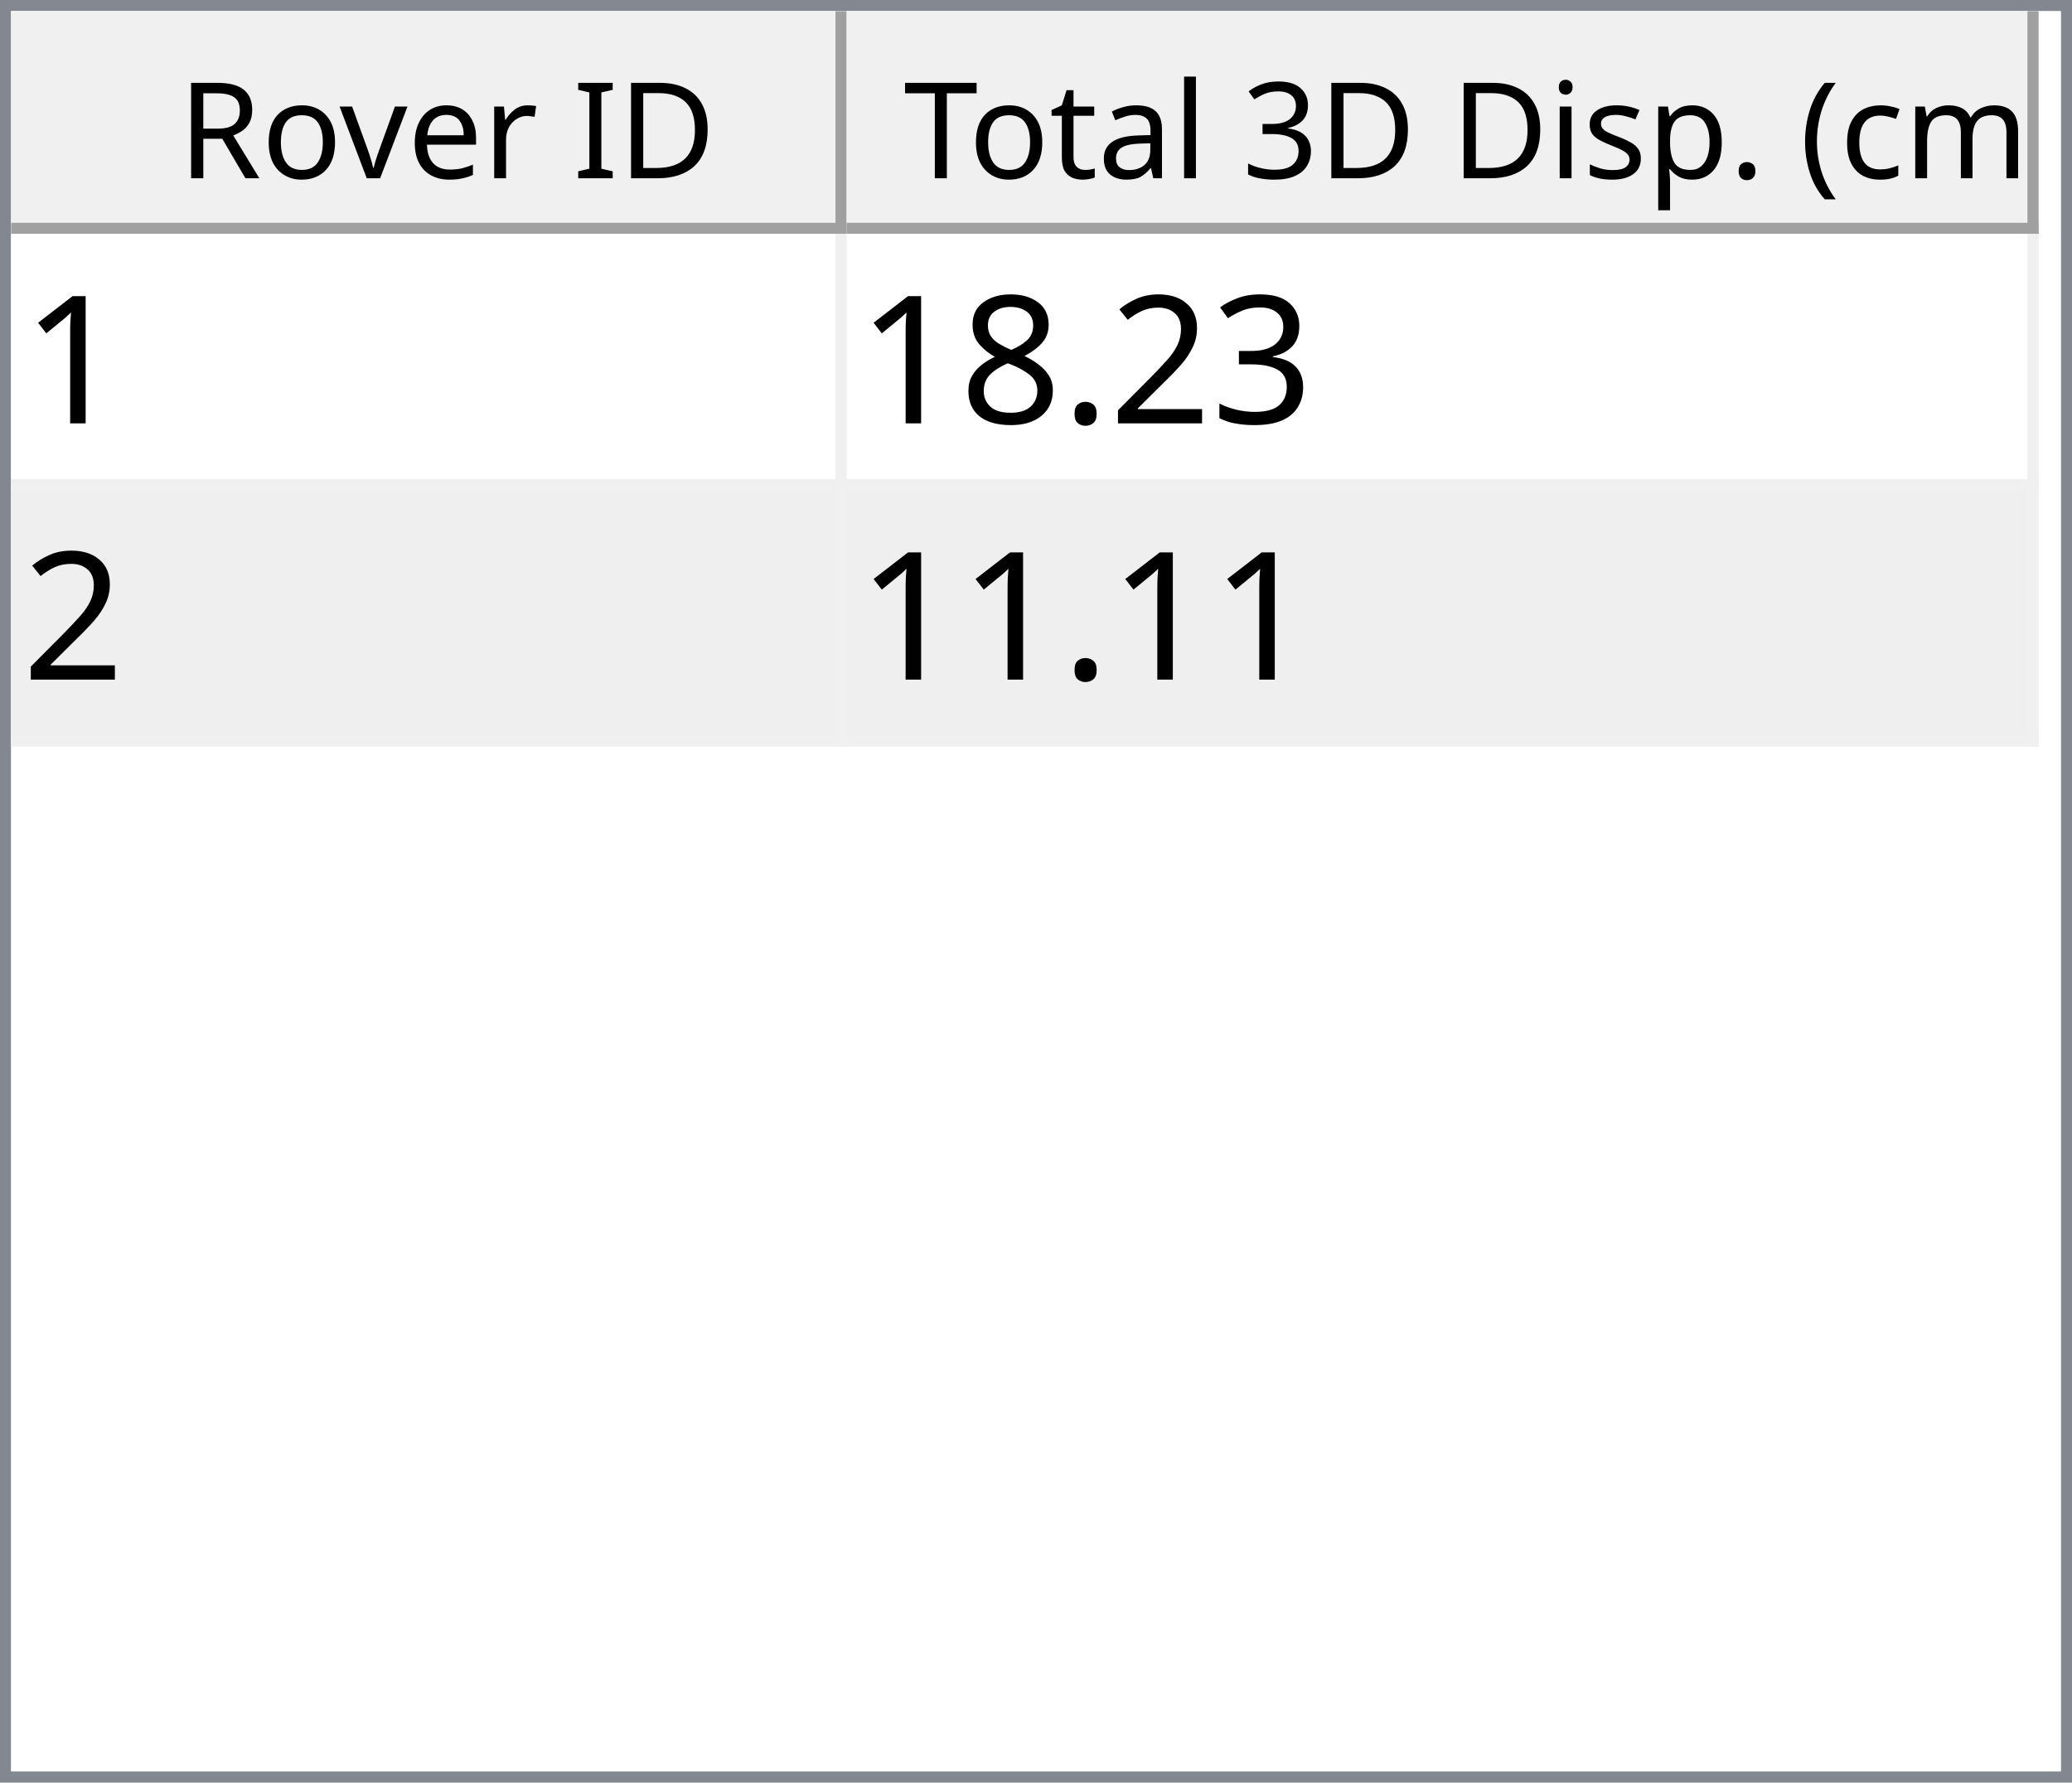
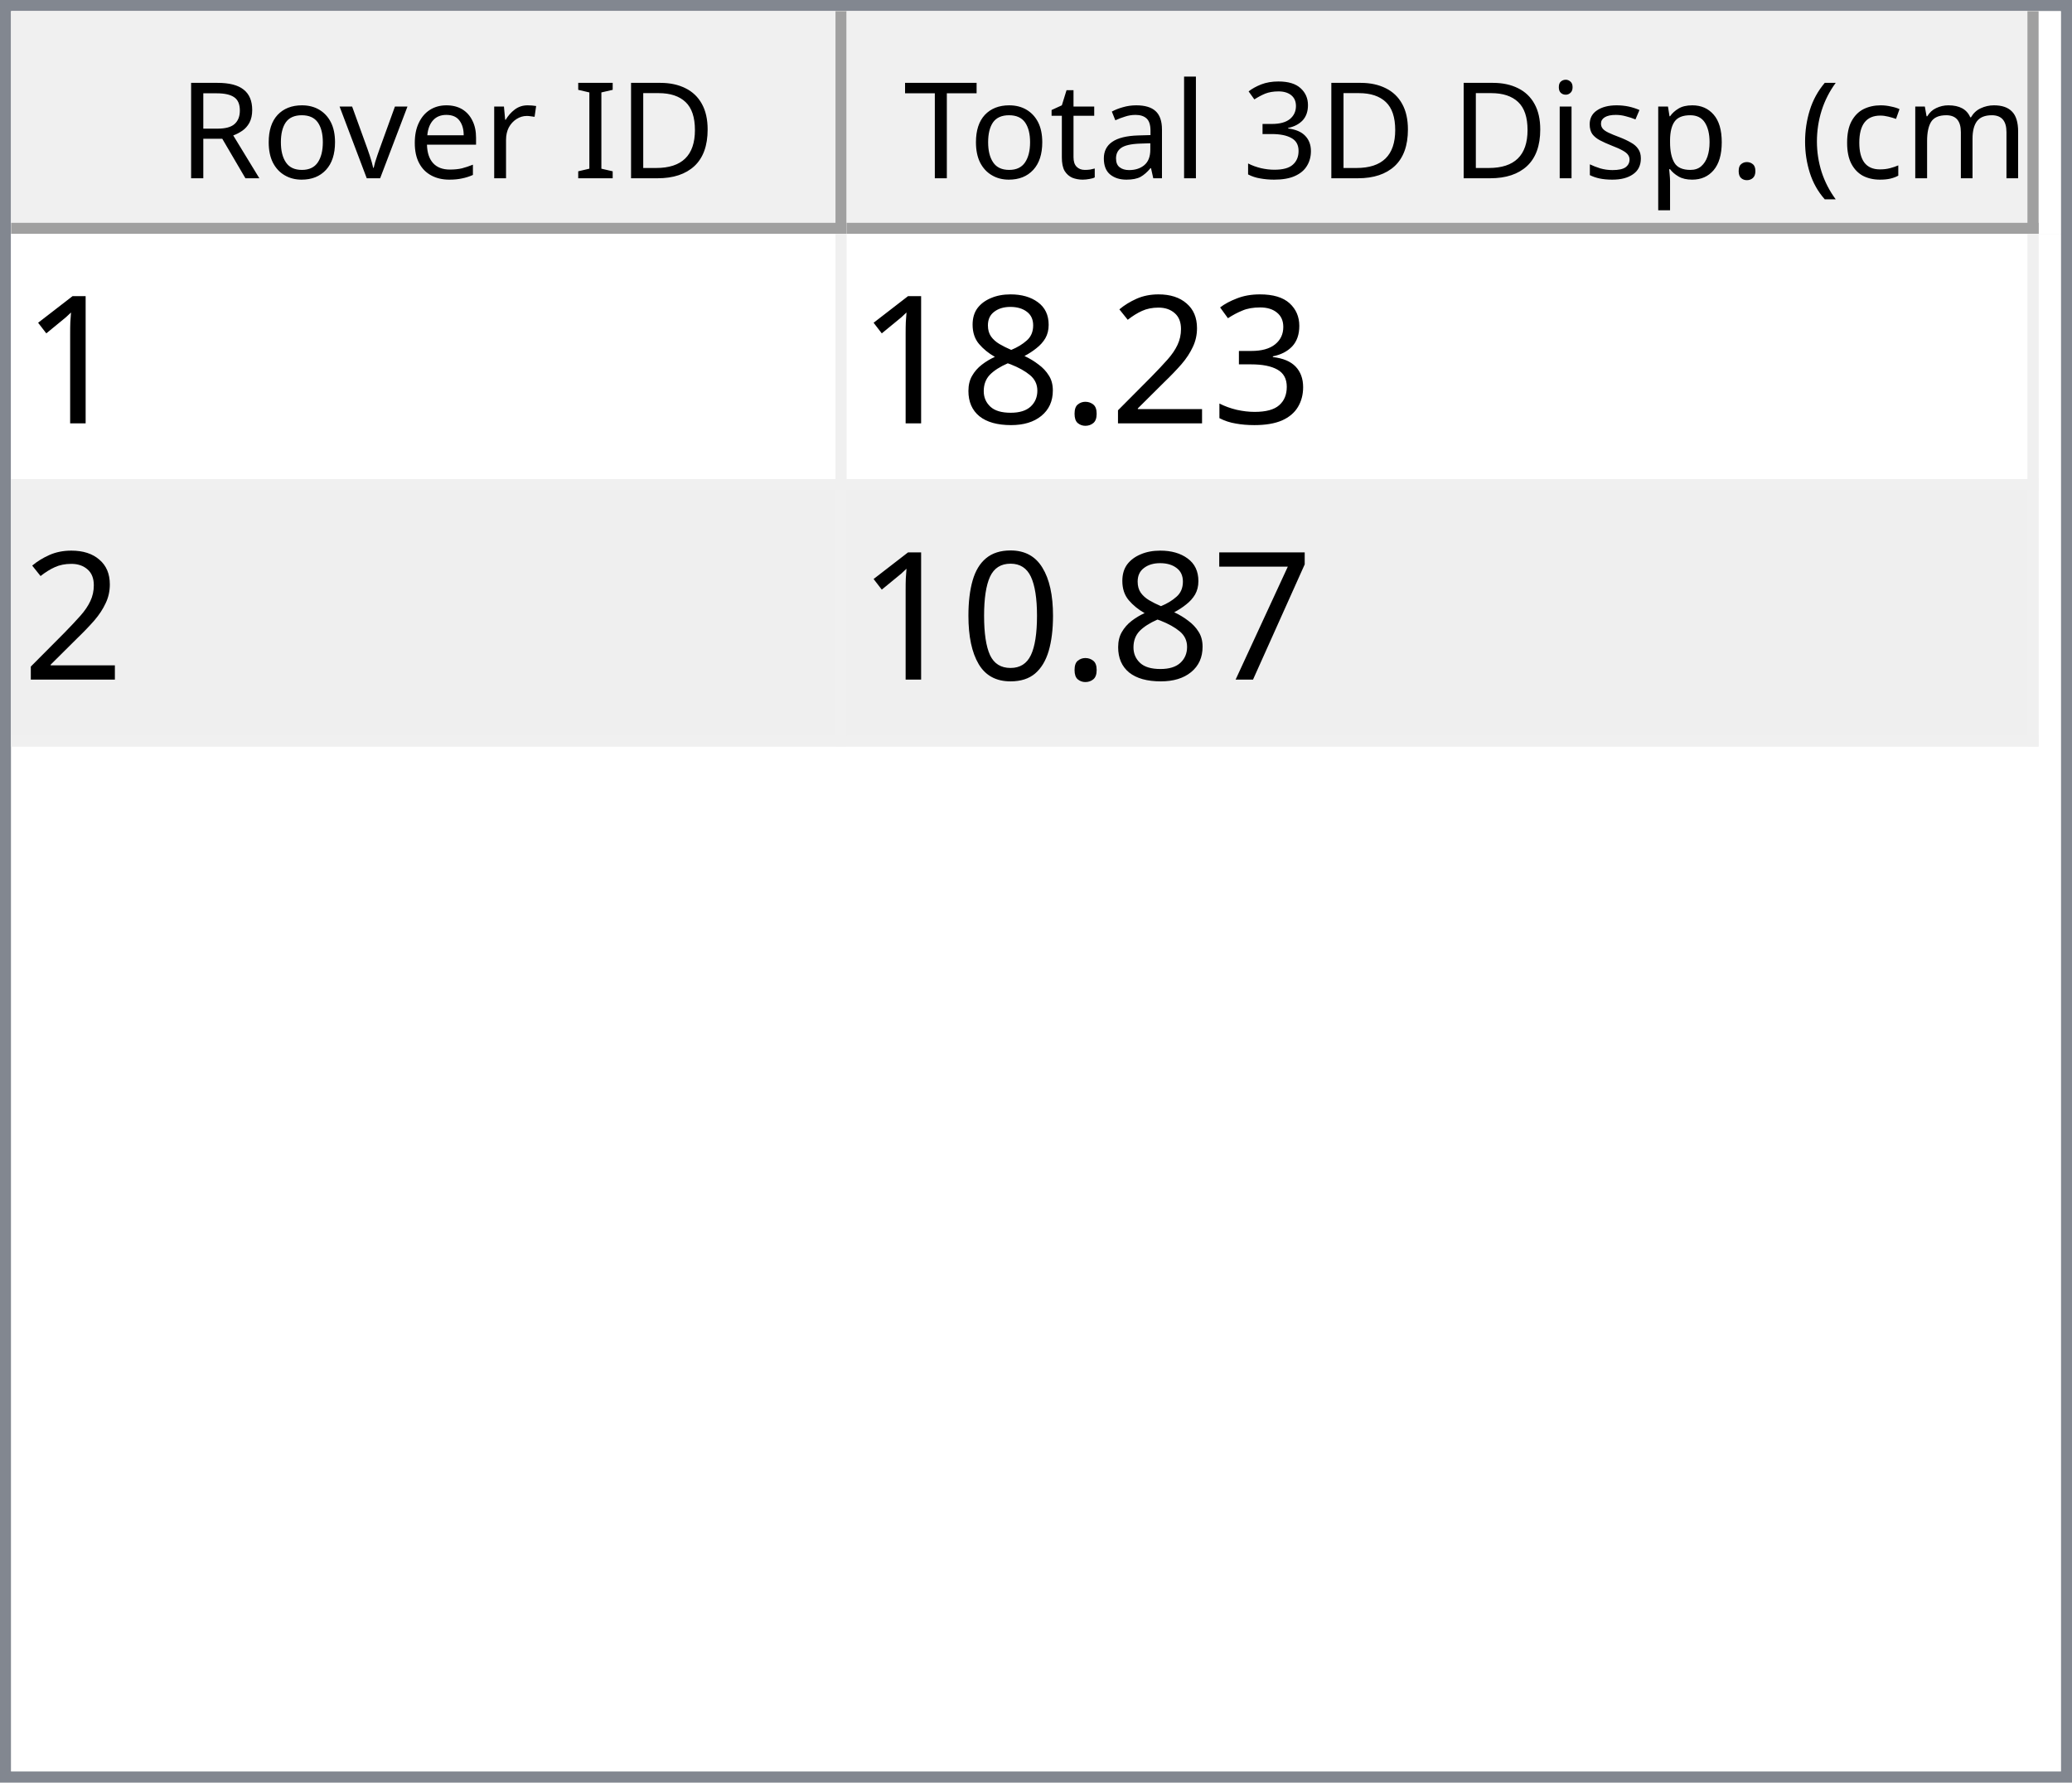
<svg xmlns="http://www.w3.org/2000/svg" style="fill-opacity:1; color-rendering:auto; color-interpolation:auto; text-rendering:auto; stroke:black; stroke-linecap:square; stroke-miterlimit:10; shape-rendering:auto; stroke-opacity:1; fill:black; stroke-dasharray:none; font-weight:normal; stroke-width:1; font-family:'Dialog'; font-style:normal; stroke-linejoin:miter; font-size:12px; stroke-dashoffset:0; image-rendering:auto;" width="186" height="160">
  <defs id="genericDefs" />
  <g>
    <defs id="defs1">
      <clipPath clipPathUnits="userSpaceOnUse" id="clipPath1">
        <path d="M0 0 L186 0 L186 160 L0 160 L0 0 Z" />
      </clipPath>
      <clipPath clipPathUnits="userSpaceOnUse" id="clipPath2">
        <path d="M0 0 L0 160 L186 160 L186 0 Z" />
      </clipPath>
      <clipPath clipPathUnits="userSpaceOnUse" id="clipPath3">
        <path d="M0 0 L0 20 L184 20 L184 0 Z" />
      </clipPath>
      <clipPath clipPathUnits="userSpaceOnUse" id="clipPath4">
        <path d="M0 0 L0 20 L75 20 L75 0 Z" />
      </clipPath>
      <clipPath clipPathUnits="userSpaceOnUse" id="clipPath5">
        <path d="M1 1 L1 19 L74 19 L74 1 Z" />
      </clipPath>
      <clipPath clipPathUnits="userSpaceOnUse" id="clipPath6">
        <path d="M0 0 L0 18 L73 18 L73 0 Z" />
      </clipPath>
      <clipPath clipPathUnits="userSpaceOnUse" id="clipPath7">
        <path d="M-0.5 -0.5 L-0.5 19.5 L74.5 19.5 L74.5 -0.5 Z" />
      </clipPath>
      <clipPath clipPathUnits="userSpaceOnUse" id="clipPath8">
        <path d="M0 0 L0 20 L107 20 L107 0 Z" />
      </clipPath>
      <clipPath clipPathUnits="userSpaceOnUse" id="clipPath9">
        <path d="M1 1 L1 19 L106 19 L106 1 Z" />
      </clipPath>
      <clipPath clipPathUnits="userSpaceOnUse" id="clipPath10">
        <path d="M0 0 L0 18 L105 18 L105 0 Z" />
      </clipPath>
      <clipPath clipPathUnits="userSpaceOnUse" id="clipPath11">
        <path d="M-0.5 -0.5 L-0.5 19.5 L106.5 19.5 L106.5 -0.5 Z" />
      </clipPath>
      <clipPath clipPathUnits="userSpaceOnUse" id="clipPath12">
        <path d="M0 0 L0 138 L184 138 L184 0 Z" />
      </clipPath>
      <clipPath clipPathUnits="userSpaceOnUse" id="clipPath13">
        <path d="M0 0 L0 46 L182 46 L182 0 Z" />
      </clipPath>
      <clipPath clipPathUnits="userSpaceOnUse" id="clipPath14">
        <path d="M-0.5 -0.5 L-0.5 45.5 L181.5 45.5 L181.5 -0.5 Z" />
      </clipPath>
      <clipPath clipPathUnits="userSpaceOnUse" id="clipPath15">
        <path d="M0 0 L0 22 L74 22 L74 0 Z" />
      </clipPath>
      <clipPath clipPathUnits="userSpaceOnUse" id="clipPath16">
        <path d="M0 0 L0 22 L106 22 L106 0 Z" />
      </clipPath>
      <font horiz-adv-x="64.551" id="font1">
        <font-face ascent="107.91" descent="25.098" units-per-em="100" style="font-style:normal; font-family:Segoe UI; font-weight:normal;" />
        <missing-glyph horiz-adv-x="64.551" d="M8.109 0 L8.109 68.266 L56.453 68.266 L56.453 0 L8.109 0 ZM15.328 7.234 L49.219 7.234 L49.219 61.031 L15.328 61.031 L15.328 7.234 Z" />
        <glyph unicode="D" horiz-adv-x="70.117" d="M9.188 0 L9.188 70.016 L28.516 70.016 Q65.531 70.016 65.531 35.891 Q65.531 19.672 55.25 9.836 Q44.969 0 27.734 0 L9.188 0 ZM17.391 62.594 L17.391 7.422 L27.828 7.422 Q41.609 7.422 49.273 14.797 Q56.938 22.172 56.938 35.688 Q56.938 62.594 28.328 62.594 L17.391 62.594 Z" />
        <glyph unicode="I" horiz-adv-x="26.611" d="M17.391 0 L9.188 0 L9.188 70.016 L17.391 70.016 L17.391 0 Z" />
        <glyph unicode=" " horiz-adv-x="27.393" d="" />
        <glyph unicode="r" horiz-adv-x="34.766" d="M34.188 41.891 Q32.078 43.5 28.125 43.5 Q23 43.5 19.555 38.672 Q16.109 33.844 16.109 25.484 L16.109 0 L8.109 0 L8.109 50 L16.109 50 L16.109 39.703 L16.312 39.703 Q18.016 44.969 21.531 47.922 Q25.047 50.875 29.391 50.875 Q32.516 50.875 34.188 50.203 L34.188 41.891 Z" />
        <glyph unicode="e" horiz-adv-x="52.295" d="M48.297 23 L12.984 23 Q13.188 14.656 17.484 10.109 Q21.781 5.562 29.297 5.562 Q37.75 5.562 44.828 11.141 L44.828 3.609 Q38.234 -1.172 27.391 -1.172 Q16.797 -1.172 10.742 5.641 Q4.688 12.453 4.688 24.812 Q4.688 36.469 11.305 43.82 Q17.922 51.172 27.734 51.172 Q37.547 51.172 42.922 44.828 Q48.297 38.484 48.297 27.203 L48.297 23 ZM40.094 29.781 Q40.047 36.719 36.75 40.578 Q33.453 44.438 27.594 44.438 Q21.922 44.438 17.969 40.383 Q14.016 36.328 13.094 29.781 L40.094 29.781 Z" />
        <glyph unicode="v" horiz-adv-x="47.9" d="M47.406 50 L27.484 0 L19.625 0 L0.688 50 L9.469 50 L22.172 13.672 Q23.578 9.672 23.922 6.688 L24.125 6.688 Q24.609 10.453 25.688 13.484 L38.969 50 L47.406 50 Z" />
        <glyph unicode="o" horiz-adv-x="58.594" d="M29 -1.172 Q17.922 -1.172 11.305 5.836 Q4.688 12.844 4.688 24.422 Q4.688 37.016 11.57 44.094 Q18.453 51.172 30.172 51.172 Q41.359 51.172 47.633 44.289 Q53.906 37.406 53.906 25.203 Q53.906 13.234 47.141 6.031 Q40.375 -1.172 29 -1.172 ZM29.594 44.438 Q21.875 44.438 17.383 39.188 Q12.891 33.938 12.891 24.703 Q12.891 15.828 17.43 10.695 Q21.969 5.562 29.594 5.562 Q37.359 5.562 41.531 10.594 Q45.703 15.625 45.703 24.906 Q45.703 34.281 41.531 39.359 Q37.359 44.438 29.594 44.438 Z" />
        <glyph unicode="R" horiz-adv-x="59.814" d="M59.375 0 L49.609 0 L37.891 19.625 Q36.281 22.359 34.766 24.289 Q33.25 26.219 31.664 27.438 Q30.078 28.656 28.25 29.219 Q26.422 29.781 24.125 29.781 L17.391 29.781 L17.391 0 L9.188 0 L9.188 70.016 L30.078 70.016 Q34.672 70.016 38.555 68.867 Q42.438 67.719 45.289 65.375 Q48.141 63.031 49.758 59.547 Q51.375 56.062 51.375 51.375 Q51.375 47.703 50.273 44.656 Q49.172 41.609 47.148 39.211 Q45.125 36.812 42.266 35.133 Q39.406 33.453 35.844 32.516 L35.844 32.328 Q37.594 31.547 38.891 30.547 Q40.188 29.547 41.359 28.18 Q42.531 26.812 43.68 25.078 Q44.828 23.344 46.234 21.047 L59.375 0 ZM17.391 62.594 L17.391 37.203 L28.516 37.203 Q31.594 37.203 34.203 38.133 Q36.812 39.062 38.719 40.797 Q40.625 42.531 41.703 45.047 Q42.781 47.562 42.781 50.688 Q42.781 56.297 39.141 59.445 Q35.5 62.594 28.609 62.594 L17.391 62.594 Z" />
        <glyph unicode=")" horiz-adv-x="30.176" d="M8.297 -15.922 L1.172 -15.922 Q16.406 2.344 16.406 26.812 Q16.406 51.469 1.078 70.016 L8.297 70.016 Q23.531 52.156 23.531 26.703 Q23.531 1.375 8.297 -15.922 Z" />
        <glyph unicode="m" horiz-adv-x="86.133" d="M79.109 0 L71.094 0 L71.094 28.719 Q71.094 37.016 68.531 40.727 Q65.969 44.438 59.906 44.438 Q54.781 44.438 51.195 39.75 Q47.609 35.062 47.609 28.516 L47.609 0 L39.594 0 L39.594 29.688 Q39.594 44.438 28.219 44.438 Q22.953 44.438 19.531 40.016 Q16.109 35.594 16.109 28.516 L16.109 0 L8.109 0 L8.109 50 L16.109 50 L16.109 42.094 L16.312 42.094 Q21.625 51.172 31.844 51.172 Q36.969 51.172 40.773 48.312 Q44.578 45.453 46 40.828 Q51.562 51.172 62.594 51.172 Q79.109 51.172 79.109 30.812 L79.109 0 Z" />
        <glyph unicode="c" horiz-adv-x="46.191" d="M42.188 2.297 Q36.422 -1.172 28.516 -1.172 Q17.828 -1.172 11.258 5.789 Q4.688 12.75 4.688 23.828 Q4.688 36.188 11.766 43.68 Q18.844 51.172 30.672 51.172 Q37.25 51.172 42.281 48.734 L42.281 40.531 Q36.719 44.438 30.375 44.438 Q22.703 44.438 17.797 38.945 Q12.891 33.453 12.891 24.516 Q12.891 15.719 17.508 10.641 Q22.125 5.562 29.891 5.562 Q36.422 5.562 42.188 9.906 L42.188 2.297 Z" />
        <glyph unicode="(" horiz-adv-x="30.176" d="M29.109 -15.922 L21.969 -15.922 Q6.844 1.375 6.844 26.703 Q6.844 52.156 21.969 70.016 L29.203 70.016 Q13.875 51.469 13.875 26.812 Q13.875 2.344 29.109 -15.922 Z" />
        <glyph unicode="." horiz-adv-x="21.68" d="M10.891 -1.078 Q8.641 -1.078 7.055 0.539 Q5.469 2.156 5.469 4.391 Q5.469 6.641 7.055 8.273 Q8.641 9.906 10.891 9.906 Q13.188 9.906 14.797 8.273 Q16.406 6.641 16.406 4.391 Q16.406 2.156 14.797 0.539 Q13.188 -1.078 10.891 -1.078 Z" />
        <glyph unicode="p" horiz-adv-x="58.789" d="M16.312 7.234 L16.109 7.234 L16.109 -23 L8.109 -23 L8.109 50 L16.109 50 L16.109 41.219 L16.312 41.219 Q22.219 51.172 33.594 51.172 Q43.266 51.172 48.688 44.461 Q54.109 37.75 54.109 26.469 Q54.109 13.922 48 6.375 Q41.891 -1.172 31.297 -1.172 Q21.578 -1.172 16.312 7.234 ZM16.109 27.391 L16.109 20.406 Q16.109 14.203 20.141 9.883 Q24.172 5.562 30.375 5.562 Q37.641 5.562 41.773 11.133 Q45.906 16.703 45.906 26.609 Q45.906 34.969 42.047 39.703 Q38.188 44.438 31.594 44.438 Q24.609 44.438 20.359 39.578 Q16.109 34.719 16.109 27.391 Z" />
        <glyph unicode="s" horiz-adv-x="42.432" d="M5.078 1.812 L5.078 10.406 Q11.625 5.562 19.484 5.562 Q30.031 5.562 30.031 12.594 Q30.031 14.594 29.125 15.992 Q28.219 17.391 26.68 18.461 Q25.141 19.531 23.07 20.383 Q21 21.234 18.609 22.172 Q15.281 23.484 12.766 24.828 Q10.25 26.172 8.57 27.859 Q6.891 29.547 6.031 31.695 Q5.172 33.844 5.172 36.719 Q5.172 40.234 6.789 42.945 Q8.406 45.656 11.086 47.484 Q13.766 49.312 17.211 50.242 Q20.656 51.172 24.312 51.172 Q30.812 51.172 35.938 48.922 L35.938 40.828 Q30.422 44.438 23.25 44.438 Q21 44.438 19.195 43.922 Q17.391 43.406 16.094 42.477 Q14.797 41.547 14.086 40.258 Q13.375 38.969 13.375 37.406 Q13.375 35.453 14.086 34.133 Q14.797 32.812 16.164 31.789 Q17.531 30.766 19.484 29.938 Q21.438 29.109 23.922 28.125 Q27.25 26.859 29.883 25.516 Q32.516 24.172 34.375 22.484 Q36.234 20.797 37.234 18.602 Q38.234 16.406 38.234 13.375 Q38.234 9.672 36.602 6.938 Q34.969 4.203 32.234 2.398 Q29.5 0.594 25.93 -0.289 Q22.359 -1.172 18.453 -1.172 Q10.75 -1.172 5.078 1.812 Z" />
        <glyph unicode="i" horiz-adv-x="24.219" d="M12.203 62.703 Q10.062 62.703 8.547 64.164 Q7.031 65.625 7.031 67.875 Q7.031 70.125 8.547 71.609 Q10.062 73.094 12.203 73.094 Q14.406 73.094 15.945 71.609 Q17.484 70.125 17.484 67.875 Q17.484 65.719 15.945 64.211 Q14.406 62.703 12.203 62.703 ZM16.109 0 L8.109 0 L8.109 50 L16.109 50 L16.109 0 Z" />
        <glyph unicode="3" horiz-adv-x="53.906" d="M46.531 19.828 Q46.531 15.094 44.75 11.211 Q42.969 7.328 39.719 4.57 Q36.469 1.812 31.93 0.297 Q27.391 -1.219 21.922 -1.219 Q11.922 -1.219 6 2.594 L6 11.188 Q13.094 5.609 22.219 5.609 Q25.875 5.609 28.828 6.539 Q31.781 7.469 33.906 9.227 Q36.031 10.984 37.18 13.477 Q38.328 15.969 38.328 19.094 Q38.328 32.812 18.797 32.812 L12.984 32.812 L12.984 39.594 L18.5 39.594 Q35.797 39.594 35.797 52.484 Q35.797 64.406 22.609 64.406 Q15.188 64.406 8.688 59.422 L8.688 67.188 Q15.375 71.188 24.609 71.188 Q29 71.188 32.57 69.969 Q36.141 68.75 38.68 66.555 Q41.219 64.359 42.609 61.281 Q44 58.203 44 54.5 Q44 40.672 30.031 36.719 L30.031 36.531 Q33.594 36.141 36.625 34.797 Q39.656 33.453 41.852 31.305 Q44.047 29.156 45.289 26.25 Q46.531 23.344 46.531 19.828 Z" />
        <glyph unicode="l" horiz-adv-x="24.219" d="M16.109 0 L8.109 0 L8.109 74.031 L16.109 74.031 L16.109 0 Z" />
        <glyph unicode="a" horiz-adv-x="50.879" d="M43.891 0 L35.891 0 L35.891 7.812 L35.688 7.812 Q30.469 -1.172 20.312 -1.172 Q12.844 -1.172 8.617 2.781 Q4.391 6.734 4.391 13.281 Q4.391 27.297 20.906 29.594 L35.891 31.688 Q35.891 44.438 25.594 44.438 Q16.547 44.438 9.281 38.281 L9.281 46.484 Q16.656 51.172 26.266 51.172 Q43.891 51.172 43.891 32.516 L43.891 0 ZM35.891 25.297 L23.828 23.641 Q18.266 22.859 15.43 20.875 Q12.594 18.891 12.594 13.875 Q12.594 10.203 15.211 7.883 Q17.828 5.562 22.172 5.562 Q28.125 5.562 32.008 9.742 Q35.891 13.922 35.891 20.312 L35.891 25.297 Z" />
        <glyph unicode="t" horiz-adv-x="33.887" d="M31.297 0.484 Q28.469 -1.078 23.828 -1.078 Q10.688 -1.078 10.688 13.578 L10.688 43.172 L2.094 43.172 L2.094 50 L10.688 50 L10.688 62.203 L18.703 64.797 L18.703 50 L31.297 50 L31.297 43.172 L18.703 43.172 L18.703 14.984 Q18.703 9.969 20.414 7.82 Q22.125 5.672 26.078 5.672 Q29.109 5.672 31.297 7.328 L31.297 0.484 Z" />
        <glyph unicode="T" horiz-adv-x="52.393" d="M50.594 62.594 L30.375 62.594 L30.375 0 L22.172 0 L22.172 62.594 L2 62.594 L2 70.016 L50.594 70.016 L50.594 62.594 Z" />
      </font>
      <font horiz-adv-x="75.0" id="font2">
        <font-face ascent="100.537" descent="21.973" units-per-em="100" style="font-style:normal; font-family:sans-serif; font-weight:normal;" />
        <missing-glyph horiz-adv-x="75.0" d="M12.5 0 L12.5 62.5 L62.5 62.5 L62.5 0 L12.5 0 ZM14.062 1.562 L60.938 1.562 L60.938 60.938 L14.062 60.938 L14.062 1.562 Z" />
        <glyph unicode="1" horiz-adv-x="55.615" d="M37.25 0 L28.469 0 L28.469 56 Q25.297 52.984 20.141 49.953 Q14.984 46.922 10.891 45.406 L10.891 53.906 Q18.266 57.375 23.781 62.305 Q29.297 67.234 31.594 71.875 L37.25 71.875 L37.25 0 Z" />
        <glyph unicode="3" horiz-adv-x="55.615" d="M4.203 18.891 L12.984 20.062 Q14.5 12.594 18.141 9.297 Q21.781 6 27 6 Q33.203 6 37.477 10.297 Q41.75 14.594 41.75 20.953 Q41.75 27 37.797 30.93 Q33.844 34.859 27.734 34.859 Q25.25 34.859 21.531 33.891 L22.516 41.609 Q23.391 41.5 23.922 41.5 Q29.547 41.5 34.039 44.43 Q38.531 47.359 38.531 53.469 Q38.531 58.297 35.258 61.477 Q31.984 64.656 26.812 64.656 Q21.688 64.656 18.266 61.43 Q14.844 58.203 13.875 51.766 L5.078 53.328 Q6.688 62.156 12.398 67.016 Q18.109 71.875 26.609 71.875 Q32.469 71.875 37.398 69.359 Q42.328 66.844 44.945 62.5 Q47.562 58.156 47.562 53.266 Q47.562 48.641 45.07 44.828 Q42.578 41.016 37.703 38.766 Q44.047 37.312 47.562 32.695 Q51.078 28.078 51.078 21.141 Q51.078 11.766 44.242 5.25 Q37.406 -1.266 26.953 -1.266 Q17.531 -1.266 11.305 4.352 Q5.078 9.969 4.203 18.891 Z" />
        <glyph unicode="2" horiz-adv-x="55.615" d="M50.344 8.453 L50.344 0 L3.031 0 Q2.938 3.172 4.047 6.109 Q5.859 10.938 9.836 15.625 Q13.812 20.312 21.344 26.469 Q33.016 36.031 37.117 41.625 Q41.219 47.219 41.219 52.203 Q41.219 57.422 37.477 61.008 Q33.734 64.594 27.734 64.594 Q21.391 64.594 17.578 60.789 Q13.766 56.984 13.719 50.25 L4.688 51.172 Q5.609 61.281 11.664 66.578 Q17.719 71.875 27.938 71.875 Q38.234 71.875 44.242 66.164 Q50.25 60.453 50.25 52 Q50.25 47.703 48.492 43.555 Q46.734 39.406 42.656 34.812 Q38.578 30.219 29.109 22.219 Q21.188 15.578 18.945 13.211 Q16.703 10.844 15.234 8.453 L50.344 8.453 Z" />
        <glyph unicode="." horiz-adv-x="27.783" d="M9.078 0 L9.078 10.016 L19.094 10.016 L19.094 0 L9.078 0 Z" />
        <glyph unicode="8" horiz-adv-x="55.615" d="M17.672 38.812 Q12.203 40.828 9.57 44.539 Q6.938 48.25 6.938 53.422 Q6.938 61.234 12.555 66.555 Q18.172 71.875 27.484 71.875 Q36.859 71.875 42.578 66.43 Q48.297 60.984 48.297 53.172 Q48.297 48.188 45.68 44.508 Q43.062 40.828 37.75 38.812 Q44.344 36.672 47.781 31.883 Q51.219 27.094 51.219 20.453 Q51.219 11.281 44.727 5.031 Q38.234 -1.219 27.641 -1.219 Q17.047 -1.219 10.547 5.055 Q4.047 11.328 4.047 20.703 Q4.047 27.688 7.594 32.398 Q11.141 37.109 17.672 38.812 ZM15.922 53.719 Q15.922 48.641 19.195 45.414 Q22.469 42.188 27.688 42.188 Q32.766 42.188 36.016 45.383 Q39.266 48.578 39.266 53.219 Q39.266 58.062 35.914 61.359 Q32.562 64.656 27.594 64.656 Q22.562 64.656 19.242 61.43 Q15.922 58.203 15.922 53.719 ZM13.094 20.656 Q13.094 16.891 14.875 13.375 Q16.656 9.859 20.172 7.93 Q23.688 6 27.734 6 Q34.031 6 38.133 10.055 Q42.234 14.109 42.234 20.359 Q42.234 26.703 38.016 30.859 Q33.797 35.016 27.438 35.016 Q21.234 35.016 17.164 30.914 Q13.094 26.812 13.094 20.656 Z" />
+         <glyph unicode="7" horiz-adv-x="55.615" d="M4.734 62.203 L4.734 70.656 L51.078 70.656 L51.078 63.812 Q44.234 56.547 37.523 44.484 Q30.812 32.422 27.156 19.672 Q24.516 10.688 23.781 0 L14.75 0 Q14.891 8.453 18.062 20.414 Q21.234 32.375 27.172 43.484 Q33.109 54.594 39.797 62.203 L4.734 62.203 Z" />
+         <glyph unicode="0" horiz-adv-x="55.615" d="M4.156 35.297 Q4.156 48 6.766 55.742 Q9.375 63.484 14.523 67.68 Q19.672 71.875 27.484 71.875 Q33.25 71.875 37.594 69.555 Q41.938 67.234 44.773 62.867 Q47.609 58.5 49.219 52.227 Q50.828 45.953 50.828 35.297 Q50.828 22.703 48.242 14.969 Q45.656 7.234 40.508 3.008 Q35.359 -1.219 27.484 -1.219 Q17.141 -1.219 11.234 6.203 Q4.156 15.141 4.156 35.297 ZM13.188 35.297 Q13.188 17.672 17.312 11.836 Q21.438 6 27.484 6 Q33.547 6 37.672 11.859 Q41.797 17.719 41.797 35.297 Q41.797 52.984 37.672 58.789 Q33.547 64.594 27.391 64.594 Q21.344 64.594 17.719 59.469 Q13.188 52.938 13.188 35.297 Z" />
      </font>
    </defs>
    <g style="fill:white; stroke:white;">
      <rect x="0" y="0" width="186" style="clip-path:url(#clipPath1); stroke:none;" height="160" />
    </g>
    <g style="fill:white; text-rendering:optimizeSpeed; color-rendering:optimizeSpeed; image-rendering:optimizeSpeed; shape-rendering:crispEdges; stroke:white; color-interpolation:sRGB;">
      <rect x="0" width="186" height="160" y="0" style="stroke:none;" />
      <path style="stroke:none;" d="M0 160 L186 160 L186 0 L0 0 Z" />
    </g>
    <g style="fill:rgb(240,240,240); font-family:'Segoe UI'; stroke:rgb(240,240,240);">
      <rect x="0" y="0" width="186" style="clip-path:url(#clipPath2); stroke:none;" height="160" />
    </g>
    <g style="fill:rgb(130,135,144); font-family:'Segoe UI'; stroke:rgb(130,135,144);">
      <path d="M0 0 L186 0 L186 160 L0 160 L0 0 ZM1 1 L185 1 L185 159 L1 159 L1 1 Z" style="fill-rule:evenodd; clip-path:url(#clipPath2); stroke:none;" />
    </g>
    <g style="fill:white; font-family:'Segoe UI'; stroke:white;" transform="translate(1,1)">
      <rect x="0" y="0" width="184" style="clip-path:url(#clipPath3); stroke:none;" height="20" />
    </g>
    <g style="fill:rgb(240,240,240); font-family:'Segoe UI'; stroke:rgb(240,240,240);" transform="translate(1,1)">
      <rect x="0" y="0" width="75" style="clip-path:url(#clipPath4); stroke:none;" height="20" />
    </g>
    <g style="font-family:'Segoe UI';" transform="translate(2,2)">
      <text x="14" xml:space="preserve" y="14" style="clip-path:url(#clipPath6); stroke:none;">Rover ID</text>
    </g>
    <g style="fill:rgb(160,160,160); font-family:'Segoe UI'; stroke:rgb(160,160,160); stroke-linejoin:bevel;" transform="translate(1.5,1.5)">
      <line x1="74" x2="74" y1="0" style="fill:none; clip-path:url(#clipPath7);" y2="19" />
    </g>
    <g style="fill:rgb(160,160,160); font-family:'Segoe UI'; stroke:rgb(160,160,160); stroke-linejoin:bevel;" transform="matrix(1,0,0,1,1,1) translate(0.5,0.5)">
      <line x1="0" x2="74" y1="19" style="fill:none; clip-path:url(#clipPath7);" y2="19" />
    </g>
    <g style="fill:rgb(240,240,240); font-family:'Segoe UI'; stroke:rgb(240,240,240);" transform="translate(76,1)">
      <rect x="0" y="0" width="107" style="clip-path:url(#clipPath8); stroke:none;" height="20" />
    </g>
    <g style="font-family:'Segoe UI';" transform="translate(77,2)">
      <text x="1" xml:space="preserve" y="14" style="clip-path:url(#clipPath10); stroke:none;"> Total 3D Disp. (cm)</text>
    </g>
    <g style="fill:rgb(160,160,160); font-family:'Segoe UI'; stroke:rgb(160,160,160); stroke-linejoin:bevel;" transform="translate(76.5,1.5)">
      <line x1="106" x2="106" y1="0" style="fill:none; clip-path:url(#clipPath11);" y2="19" />
    </g>
    <g style="fill:rgb(160,160,160); font-family:'Segoe UI'; stroke:rgb(160,160,160); stroke-linejoin:bevel;" transform="matrix(1,0,0,1,76,1) translate(0.5,0.5)">
      <line x1="0" x2="106" y1="19" style="fill:none; clip-path:url(#clipPath11);" y2="19" />
    </g>
    <g style="fill:white; font-family:'Segoe UI'; stroke:white;" transform="translate(1,21)">
      <rect x="0" y="0" width="184" style="clip-path:url(#clipPath12); stroke:none;" height="138" />
    </g>
    <g style="fill:rgb(240,240,240); font-size:16px; font-family:sans-serif; stroke:rgb(240,240,240);" transform="translate(1,21)">
      <rect x="0" y="0" width="182" style="clip-path:url(#clipPath13); stroke:none;" height="46" />
      <line transform="translate(0.5,0.5)" x1="0" x2="181" y1="22" style="clip-path:url(#clipPath14); fill:none; stroke-linejoin:bevel;" y2="22" />
    </g>
    <g transform="matrix(1,0,0,1,1,21) translate(0.5,0.5)" style="fill:rgb(240,240,240); font-size:16px; font-family:sans-serif; stroke:rgb(240,240,240); stroke-linejoin:bevel;">
      <line x1="0" x2="181" y1="45" style="fill:none; clip-path:url(#clipPath14);" y2="45" />
    </g>
    <g transform="matrix(1,0,0,1,1,21) translate(0.5,0.5)" style="fill:rgb(240,240,240); font-size:16px; font-family:sans-serif; stroke:rgb(240,240,240); stroke-linejoin:bevel;">
      <line x1="74" x2="74" y1="0" style="fill:none; clip-path:url(#clipPath14);" y2="45" />
    </g>
    <g transform="matrix(1,0,0,1,1,21) translate(0.5,0.5)" style="fill:rgb(240,240,240); font-size:16px; font-family:sans-serif; stroke:rgb(240,240,240); stroke-linejoin:bevel;">
      <line x1="181" x2="181" y1="0" style="fill:none; clip-path:url(#clipPath14);" y2="45" />
    </g>
    <g style="fill:white; font-size:16px; font-family:sans-serif; stroke:white;" transform="matrix(1,0,0,1,1,21)">
      <rect x="0" y="0" width="74" style="clip-path:url(#clipPath15); stroke:none;" height="22" />
      <text x="1" y="17" style="fill:black; clip-path:url(#clipPath15); stroke:none;" xml:space="preserve">1</text>
    </g>
    <g style="fill:white; font-size:16px; font-family:sans-serif; stroke:white;" transform="matrix(1,0,0,1,1,21) translate(75,0)">
      <rect x="0" y="0" width="106" style="clip-path:url(#clipPath16); stroke:none;" height="22" />
      <text x="1" y="17" style="fill:black; clip-path:url(#clipPath16); stroke:none;" xml:space="preserve">18.23</text>
    </g>
    <g style="fill:rgb(239,239,239); font-size:16px; font-family:sans-serif; stroke:rgb(239,239,239);" transform="matrix(1,0,0,1,1,21) translate(0,23)">
      <rect x="0" y="0" width="74" style="clip-path:url(#clipPath15); stroke:none;" height="22" />
      <text x="1" y="17" style="fill:black; clip-path:url(#clipPath15); stroke:none;" xml:space="preserve">2</text>
    </g>
    <g style="fill:rgb(239,239,239); font-size:16px; font-family:sans-serif; stroke:rgb(239,239,239);" transform="matrix(1,0,0,1,1,21) translate(75,23)">
      <rect x="0" y="0" width="106" style="clip-path:url(#clipPath16); stroke:none;" height="22" />
-       <text x="1" y="17" style="fill:black; clip-path:url(#clipPath16); stroke:none;" xml:space="preserve">11.11</text>
+       <text x="1" y="17" style="fill:black; clip-path:url(#clipPath16); stroke:none;" xml:space="preserve">10.87</text>
    </g>
  </g>
</svg>
